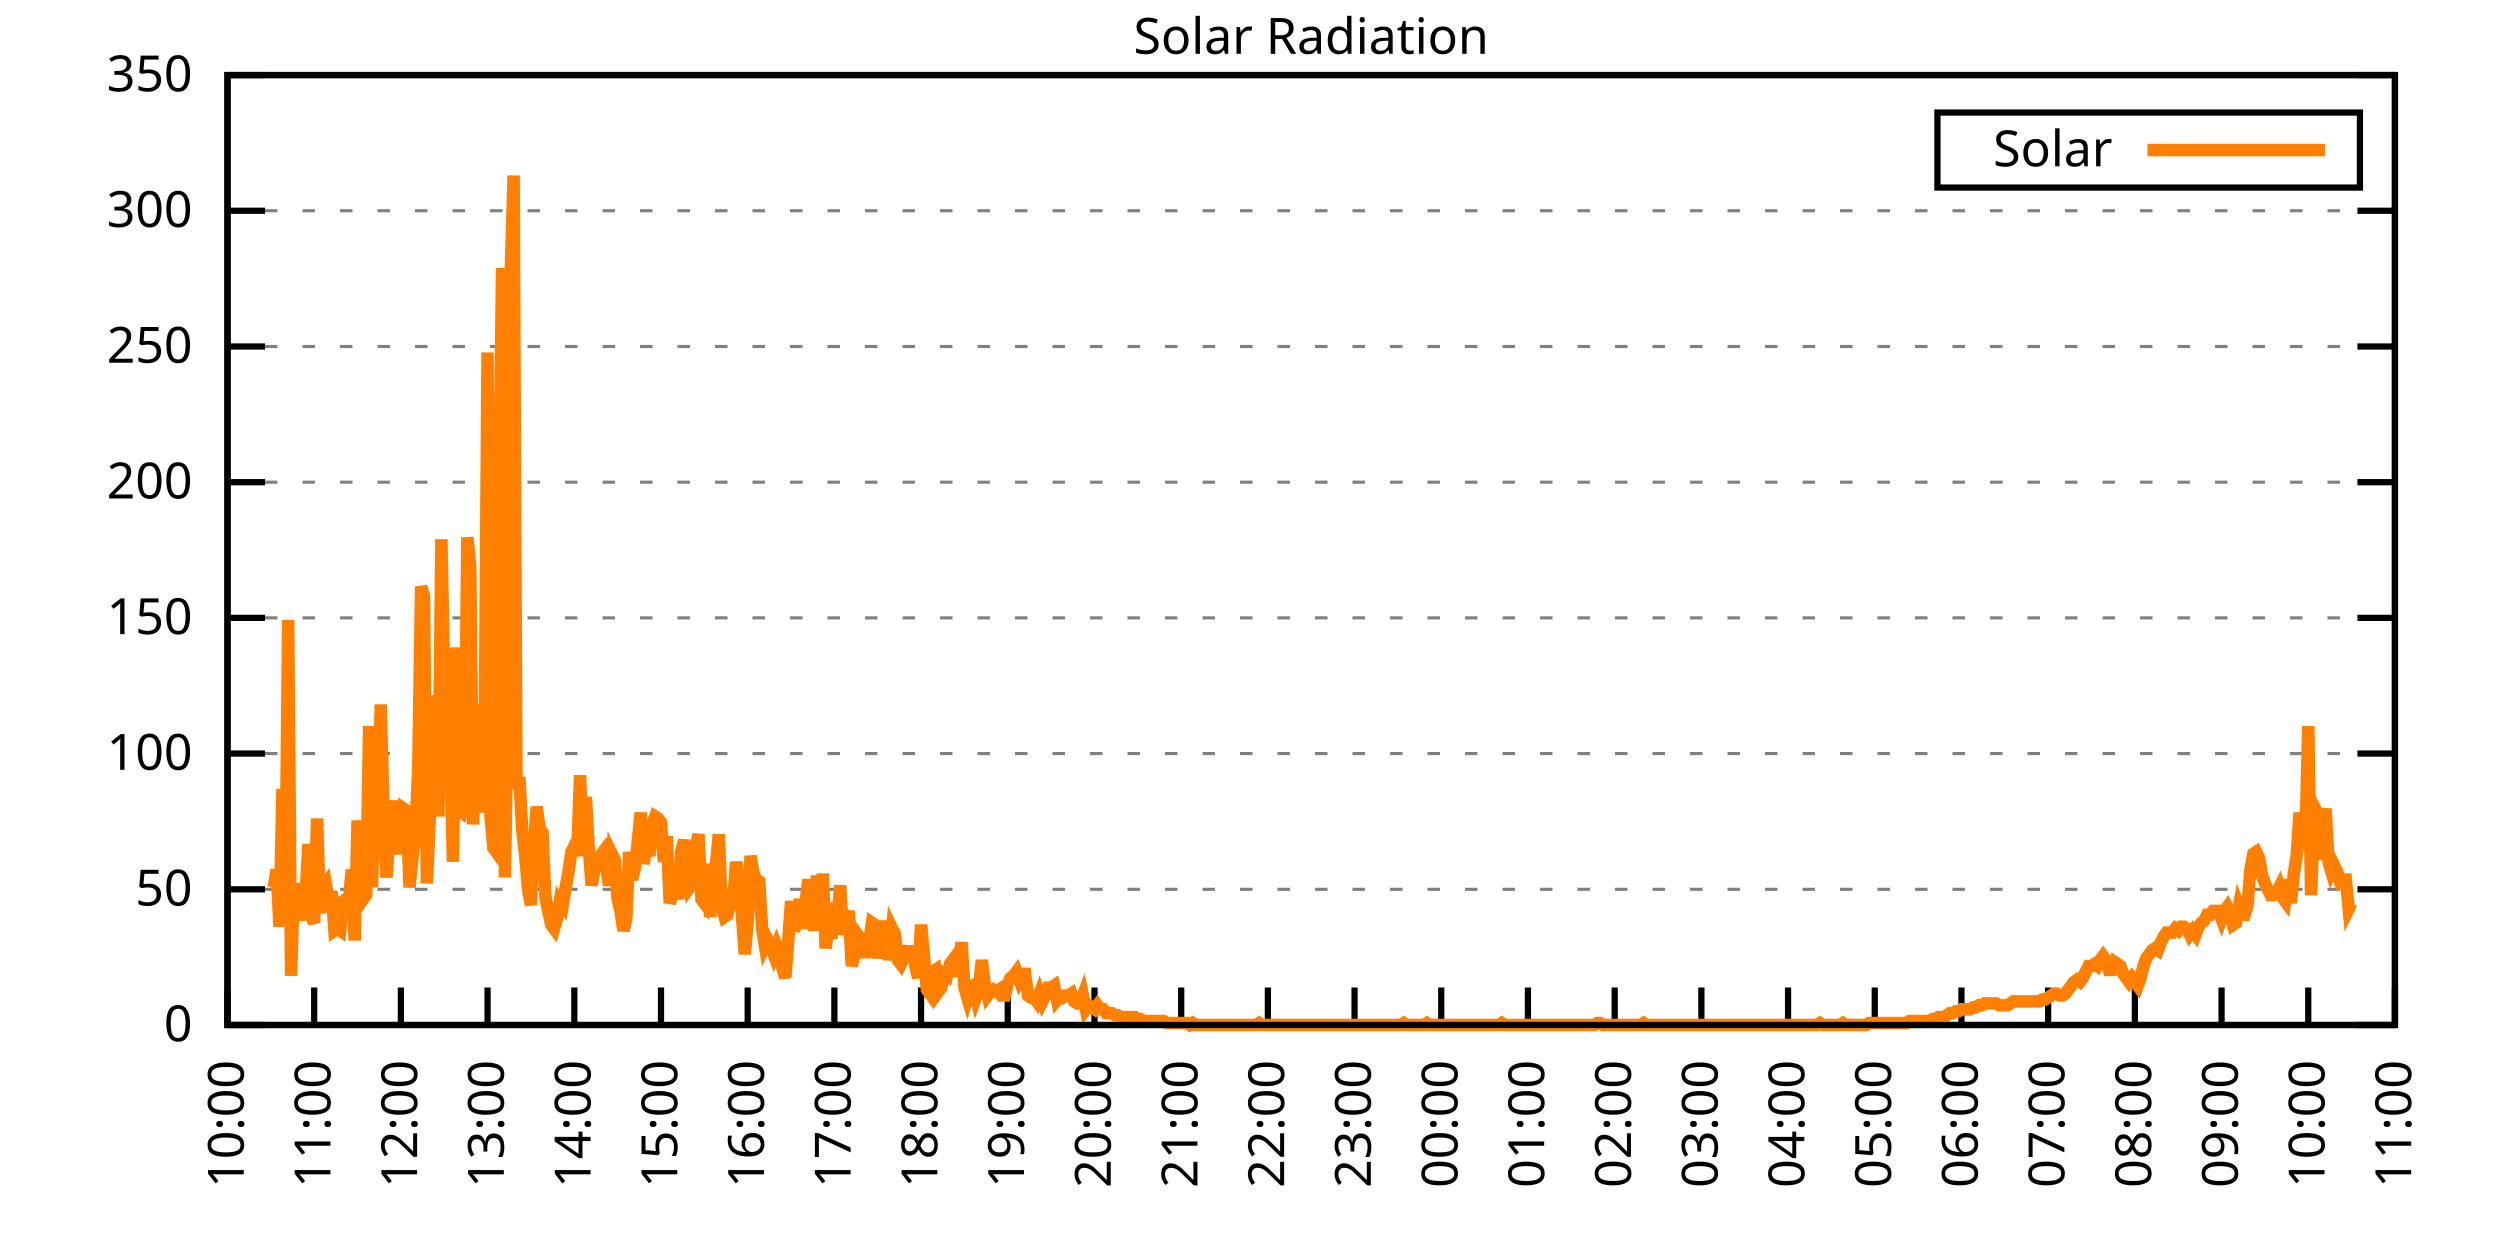
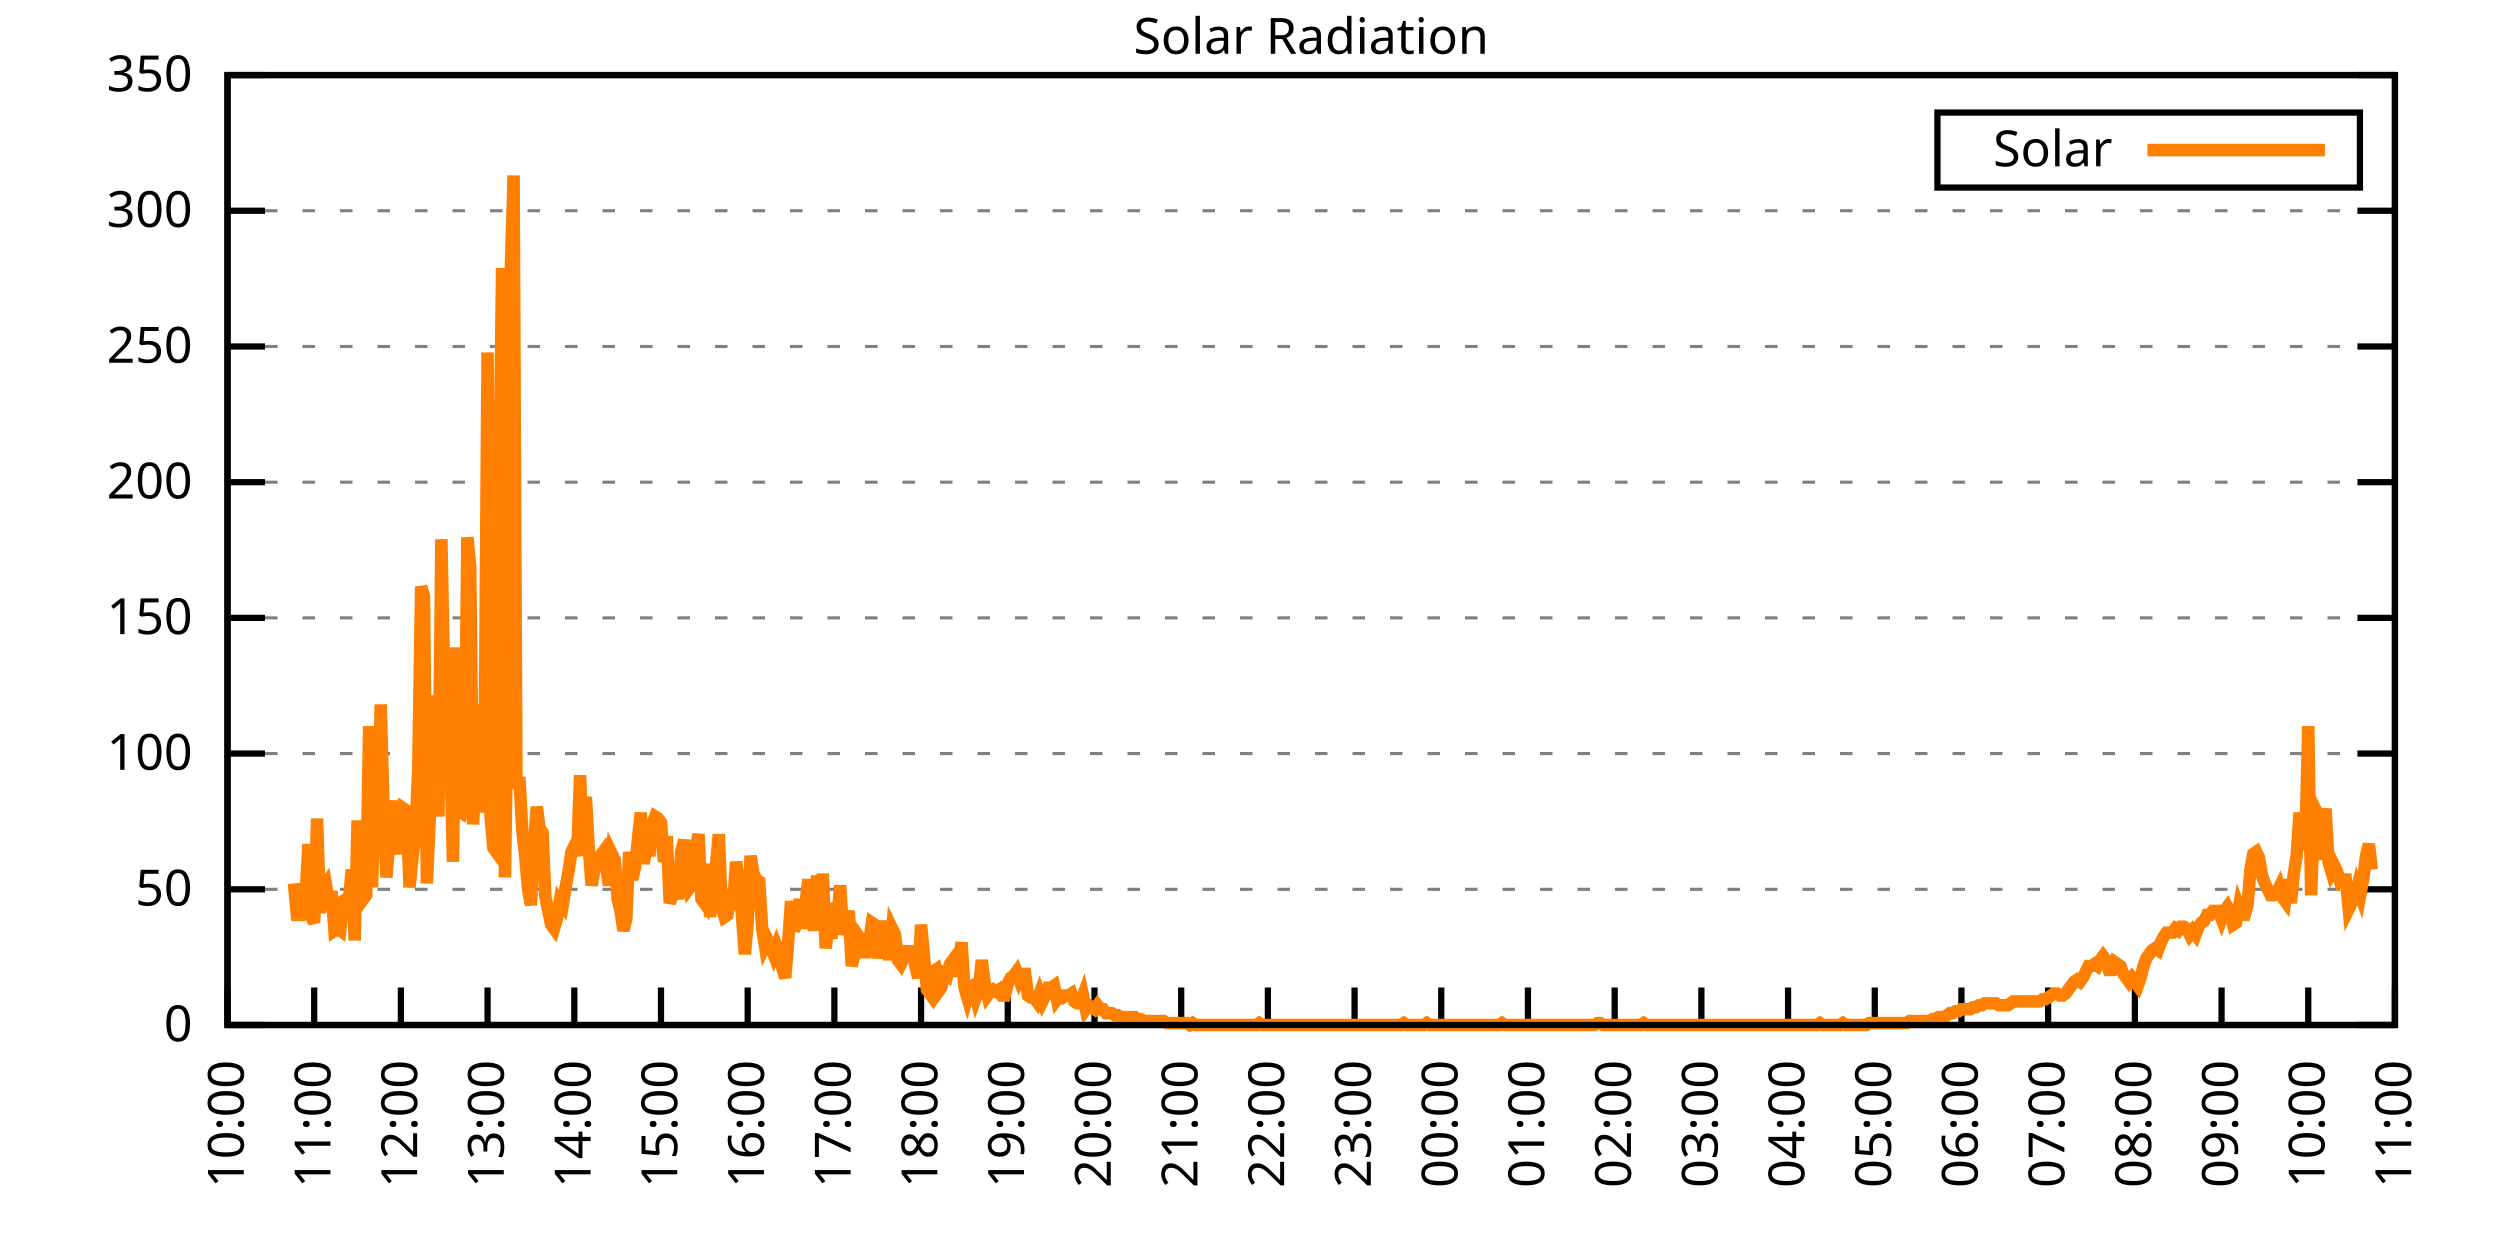
<svg xmlns="http://www.w3.org/2000/svg" xmlns:xlink="http://www.w3.org/1999/xlink" width="400" height="200" viewBox="0 0 400 200">
  <g id="gnuplot_canvas">
    <rect x="0" y="0" width="400" height="200" fill="none" />
    <defs>
      <circle id="gpDot" r="0.5" stroke-width="0.5" stroke="currentColor" />
      <path id="gpPt0" stroke-width="0.333" stroke="currentColor" d="M-1,0 h2 M0,-1 v2" />
      <path id="gpPt1" stroke-width="0.333" stroke="currentColor" d="M-1,-1 L1,1 M1,-1 L-1,1" />
      <path id="gpPt2" stroke-width="0.333" stroke="currentColor" d="M-1,0 L1,0 M0,-1 L0,1 M-1,-1 L1,1 M-1,1 L1,-1" />
      <rect id="gpPt3" stroke-width="0.333" stroke="currentColor" x="-1" y="-1" width="2" height="2" />
      <rect id="gpPt4" stroke-width="0.333" stroke="currentColor" fill="currentColor" x="-1" y="-1" width="2" height="2" />
      <circle id="gpPt5" stroke-width="0.333" stroke="currentColor" cx="0" cy="0" r="1" />
      <use xlink:href="#gpPt5" id="gpPt6" fill="currentColor" stroke="none" />
      <path id="gpPt7" stroke-width="0.333" stroke="currentColor" d="M0,-1.33 L-1.33,0.67 L1.33,0.67 z" />
      <use xlink:href="#gpPt7" id="gpPt8" fill="currentColor" stroke="none" />
      <use xlink:href="#gpPt7" id="gpPt9" stroke="currentColor" transform="rotate(180)" />
      <use xlink:href="#gpPt9" id="gpPt10" fill="currentColor" stroke="none" />
      <use xlink:href="#gpPt3" id="gpPt11" stroke="currentColor" transform="rotate(45)" />
      <use xlink:href="#gpPt11" id="gpPt12" fill="currentColor" stroke="none" />
      <path id="gpPt13" stroke-width="0.333" stroke="currentColor" d="M0,1.330 L1.265,0.411 L0.782,-1.067 L-0.782,-1.076 L-1.265,0.411 z" />
      <use xlink:href="#gpPt13" id="gpPt14" fill="currentColor" stroke="none" />
      <filter id="textbox" filterUnits="objectBoundingBox" x="0" y="0" height="1" width="1">
        <feFlood flood-color="white" flood-opacity="1" result="bgnd" />
        <feComposite in="SourceGraphic" in2="bgnd" operator="atop" />
      </filter>
      <filter id="greybox" filterUnits="objectBoundingBox" x="0" y="0" height="1" width="1">
        <feFlood flood-color="lightgrey" flood-opacity="1" result="grey" />
        <feComposite in="SourceGraphic" in2="grey" operator="atop" />
      </filter>
    </defs>
    <g fill="none" color="white" stroke="currentColor" stroke-width="1.00" stroke-linecap="butt" stroke-linejoin="miter">
</g>
    <g fill="none" color="black" stroke="currentColor" stroke-width="1.00" stroke-linecap="butt" stroke-linejoin="miter">
      <g stroke="none" shape-rendering="crispEdges">
        <polygon fill="rgb(255, 255, 255)" points="36.40,164.00 383.18,164.00 383.18,12.02 36.40,12.02 " />
      </g>
    </g>
    <g fill="none" color="black" stroke="currentColor" stroke-width="1.00" stroke-linecap="butt" stroke-linejoin="miter">
</g>
    <g fill="none" color="black" stroke="black" stroke-width="0.50" stroke-linecap="butt" stroke-linejoin="miter">
</g>
    <g fill="none" color="gray" stroke="currentColor" stroke-width="0.50" stroke-linecap="butt" stroke-linejoin="miter">
      <path stroke="gray" stroke-dasharray="2,4" class="gridline" d="M36.40,164.00 L383.19,164.00  " />
    </g>
    <g fill="none" color="gray" stroke="gray" stroke-width="1.00" stroke-linecap="butt" stroke-linejoin="miter">
</g>
    <g fill="none" color="black" stroke="currentColor" stroke-width="1.00" stroke-linecap="butt" stroke-linejoin="miter">
      <path stroke="black" d="M36.40,164.00 L42.40,164.00 M383.19,164.00 L377.19,164.00  " />
      <g transform="translate(30.80,166.60)" stroke="none" fill="black" font-family="Sans" font-size="8.00" text-anchor="end">
        <text>
          <tspan font-family="Sans"> 0</tspan>
        </text>
      </g>
    </g>
    <g fill="none" color="black" stroke="currentColor" stroke-width="1.00" stroke-linecap="butt" stroke-linejoin="miter">
</g>
    <g fill="none" color="black" stroke="black" stroke-width="0.50" stroke-linecap="butt" stroke-linejoin="miter">
</g>
    <g fill="none" color="gray" stroke="currentColor" stroke-width="0.50" stroke-linecap="butt" stroke-linejoin="miter">
      <path stroke="gray" stroke-dasharray="2,4" class="gridline" d="M36.40,142.29 L383.19,142.29  " />
    </g>
    <g fill="none" color="gray" stroke="gray" stroke-width="1.00" stroke-linecap="butt" stroke-linejoin="miter">
</g>
    <g fill="none" color="black" stroke="currentColor" stroke-width="1.00" stroke-linecap="butt" stroke-linejoin="miter">
      <path stroke="black" d="M36.40,142.29 L42.40,142.29 M383.19,142.29 L377.19,142.29  " />
      <g transform="translate(30.80,144.89)" stroke="none" fill="black" font-family="Sans" font-size="8.00" text-anchor="end">
        <text>
          <tspan font-family="Sans"> 50</tspan>
        </text>
      </g>
    </g>
    <g fill="none" color="black" stroke="currentColor" stroke-width="1.00" stroke-linecap="butt" stroke-linejoin="miter">
</g>
    <g fill="none" color="black" stroke="black" stroke-width="0.50" stroke-linecap="butt" stroke-linejoin="miter">
</g>
    <g fill="none" color="gray" stroke="currentColor" stroke-width="0.50" stroke-linecap="butt" stroke-linejoin="miter">
      <path stroke="gray" stroke-dasharray="2,4" class="gridline" d="M36.40,120.57 L383.19,120.57  " />
    </g>
    <g fill="none" color="gray" stroke="gray" stroke-width="1.00" stroke-linecap="butt" stroke-linejoin="miter">
</g>
    <g fill="none" color="black" stroke="currentColor" stroke-width="1.00" stroke-linecap="butt" stroke-linejoin="miter">
      <path stroke="black" d="M36.40,120.57 L42.40,120.57 M383.19,120.57 L377.19,120.57  " />
      <g transform="translate(30.80,123.17)" stroke="none" fill="black" font-family="Sans" font-size="8.00" text-anchor="end">
        <text>
          <tspan font-family="Sans"> 100</tspan>
        </text>
      </g>
    </g>
    <g fill="none" color="black" stroke="currentColor" stroke-width="1.00" stroke-linecap="butt" stroke-linejoin="miter">
</g>
    <g fill="none" color="black" stroke="black" stroke-width="0.50" stroke-linecap="butt" stroke-linejoin="miter">
</g>
    <g fill="none" color="gray" stroke="currentColor" stroke-width="0.50" stroke-linecap="butt" stroke-linejoin="miter">
      <path stroke="gray" stroke-dasharray="2,4" class="gridline" d="M36.40,98.86 L383.19,98.86  " />
    </g>
    <g fill="none" color="gray" stroke="gray" stroke-width="1.00" stroke-linecap="butt" stroke-linejoin="miter">
</g>
    <g fill="none" color="black" stroke="currentColor" stroke-width="1.00" stroke-linecap="butt" stroke-linejoin="miter">
      <path stroke="black" d="M36.40,98.86 L42.40,98.86 M383.19,98.86 L377.19,98.86  " />
      <g transform="translate(30.80,101.46)" stroke="none" fill="black" font-family="Sans" font-size="8.00" text-anchor="end">
        <text>
          <tspan font-family="Sans"> 150</tspan>
        </text>
      </g>
    </g>
    <g fill="none" color="black" stroke="currentColor" stroke-width="1.00" stroke-linecap="butt" stroke-linejoin="miter">
</g>
    <g fill="none" color="black" stroke="black" stroke-width="0.50" stroke-linecap="butt" stroke-linejoin="miter">
</g>
    <g fill="none" color="gray" stroke="currentColor" stroke-width="0.50" stroke-linecap="butt" stroke-linejoin="miter">
      <path stroke="gray" stroke-dasharray="2,4" class="gridline" d="M36.40,77.15 L383.19,77.15  " />
    </g>
    <g fill="none" color="gray" stroke="gray" stroke-width="1.00" stroke-linecap="butt" stroke-linejoin="miter">
</g>
    <g fill="none" color="black" stroke="currentColor" stroke-width="1.00" stroke-linecap="butt" stroke-linejoin="miter">
      <path stroke="black" d="M36.40,77.15 L42.40,77.15 M383.19,77.15 L377.19,77.15  " />
      <g transform="translate(30.80,79.75)" stroke="none" fill="black" font-family="Sans" font-size="8.00" text-anchor="end">
        <text>
          <tspan font-family="Sans"> 200</tspan>
        </text>
      </g>
    </g>
    <g fill="none" color="black" stroke="currentColor" stroke-width="1.00" stroke-linecap="butt" stroke-linejoin="miter">
</g>
    <g fill="none" color="black" stroke="black" stroke-width="0.50" stroke-linecap="butt" stroke-linejoin="miter">
</g>
    <g fill="none" color="gray" stroke="currentColor" stroke-width="0.50" stroke-linecap="butt" stroke-linejoin="miter">
      <path stroke="gray" stroke-dasharray="2,4" class="gridline" d="M36.40,55.44 L383.19,55.44  " />
    </g>
    <g fill="none" color="gray" stroke="gray" stroke-width="1.00" stroke-linecap="butt" stroke-linejoin="miter">
</g>
    <g fill="none" color="black" stroke="currentColor" stroke-width="1.00" stroke-linecap="butt" stroke-linejoin="miter">
      <path stroke="black" d="M36.40,55.44 L42.40,55.44 M383.19,55.44 L377.19,55.44  " />
      <g transform="translate(30.80,58.04)" stroke="none" fill="black" font-family="Sans" font-size="8.00" text-anchor="end">
        <text>
          <tspan font-family="Sans"> 250</tspan>
        </text>
      </g>
    </g>
    <g fill="none" color="black" stroke="currentColor" stroke-width="1.00" stroke-linecap="butt" stroke-linejoin="miter">
</g>
    <g fill="none" color="black" stroke="black" stroke-width="0.50" stroke-linecap="butt" stroke-linejoin="miter">
</g>
    <g fill="none" color="gray" stroke="currentColor" stroke-width="0.50" stroke-linecap="butt" stroke-linejoin="miter">
      <path stroke="gray" stroke-dasharray="2,4" class="gridline" d="M36.40,33.72 L383.19,33.72  " />
    </g>
    <g fill="none" color="gray" stroke="gray" stroke-width="1.00" stroke-linecap="butt" stroke-linejoin="miter">
</g>
    <g fill="none" color="black" stroke="currentColor" stroke-width="1.00" stroke-linecap="butt" stroke-linejoin="miter">
      <path stroke="black" d="M36.40,33.72 L42.40,33.72 M383.19,33.72 L377.19,33.72  " />
      <g transform="translate(30.80,36.32)" stroke="none" fill="black" font-family="Sans" font-size="8.00" text-anchor="end">
        <text>
          <tspan font-family="Sans"> 300</tspan>
        </text>
      </g>
    </g>
    <g fill="none" color="black" stroke="currentColor" stroke-width="1.00" stroke-linecap="butt" stroke-linejoin="miter">
</g>
    <g fill="none" color="black" stroke="black" stroke-width="0.50" stroke-linecap="butt" stroke-linejoin="miter">
</g>
    <g fill="none" color="gray" stroke="currentColor" stroke-width="0.50" stroke-linecap="butt" stroke-linejoin="miter">
      <path stroke="gray" stroke-dasharray="2,4" class="gridline" d="M36.40,12.01 L383.19,12.01  " />
    </g>
    <g fill="none" color="gray" stroke="gray" stroke-width="1.00" stroke-linecap="butt" stroke-linejoin="miter">
</g>
    <g fill="none" color="black" stroke="currentColor" stroke-width="1.00" stroke-linecap="butt" stroke-linejoin="miter">
      <path stroke="black" d="M36.40,12.01 L42.40,12.01 M383.19,12.01 L377.19,12.01  " />
      <g transform="translate(30.80,14.61)" stroke="none" fill="black" font-family="Sans" font-size="8.00" text-anchor="end">
        <text>
          <tspan font-family="Sans"> 350</tspan>
        </text>
      </g>
    </g>
    <g fill="none" color="black" stroke="currentColor" stroke-width="1.00" stroke-linecap="butt" stroke-linejoin="miter">
      <path stroke="black" d="M36.40,164.00 L36.40,158.00  " />
      <g transform="translate(39.00,169.60) rotate(270.00)" stroke="none" fill="black" font-family="Sans" font-size="8.00" text-anchor="end">
        <text>
          <tspan font-family="Sans">10:00</tspan>
        </text>
      </g>
    </g>
    <g fill="none" color="black" stroke="currentColor" stroke-width="1.00" stroke-linecap="butt" stroke-linejoin="miter">
      <path stroke="black" d="M50.27,164.00 L50.27,158.00  " />
      <g transform="translate(52.87,169.60) rotate(270.00)" stroke="none" fill="black" font-family="Sans" font-size="8.00" text-anchor="end">
        <text>
          <tspan font-family="Sans">11:00</tspan>
        </text>
      </g>
    </g>
    <g fill="none" color="black" stroke="currentColor" stroke-width="1.00" stroke-linecap="butt" stroke-linejoin="miter">
      <path stroke="black" d="M64.14,164.00 L64.14,158.00  " />
      <g transform="translate(66.74,169.60) rotate(270.00)" stroke="none" fill="black" font-family="Sans" font-size="8.00" text-anchor="end">
        <text>
          <tspan font-family="Sans">12:00</tspan>
        </text>
      </g>
    </g>
    <g fill="none" color="black" stroke="currentColor" stroke-width="1.00" stroke-linecap="butt" stroke-linejoin="miter">
      <path stroke="black" d="M78.01,164.00 L78.01,158.00  " />
      <g transform="translate(80.61,169.60) rotate(270.00)" stroke="none" fill="black" font-family="Sans" font-size="8.00" text-anchor="end">
        <text>
          <tspan font-family="Sans">13:00</tspan>
        </text>
      </g>
    </g>
    <g fill="none" color="black" stroke="currentColor" stroke-width="1.00" stroke-linecap="butt" stroke-linejoin="miter">
      <path stroke="black" d="M91.89,164.00 L91.89,158.00  " />
      <g transform="translate(94.49,169.60) rotate(270.00)" stroke="none" fill="black" font-family="Sans" font-size="8.00" text-anchor="end">
        <text>
          <tspan font-family="Sans">14:00</tspan>
        </text>
      </g>
    </g>
    <g fill="none" color="black" stroke="currentColor" stroke-width="1.00" stroke-linecap="butt" stroke-linejoin="miter">
      <path stroke="black" d="M105.76,164.00 L105.76,158.00  " />
      <g transform="translate(108.36,169.60) rotate(270.00)" stroke="none" fill="black" font-family="Sans" font-size="8.00" text-anchor="end">
        <text>
          <tspan font-family="Sans">15:00</tspan>
        </text>
      </g>
    </g>
    <g fill="none" color="black" stroke="currentColor" stroke-width="1.00" stroke-linecap="butt" stroke-linejoin="miter">
      <path stroke="black" d="M119.63,164.00 L119.63,158.00  " />
      <g transform="translate(122.23,169.60) rotate(270.00)" stroke="none" fill="black" font-family="Sans" font-size="8.00" text-anchor="end">
        <text>
          <tspan font-family="Sans">16:00</tspan>
        </text>
      </g>
    </g>
    <g fill="none" color="black" stroke="currentColor" stroke-width="1.00" stroke-linecap="butt" stroke-linejoin="miter">
      <path stroke="black" d="M133.50,164.00 L133.50,158.00  " />
      <g transform="translate(136.10,169.60) rotate(270.00)" stroke="none" fill="black" font-family="Sans" font-size="8.00" text-anchor="end">
        <text>
          <tspan font-family="Sans">17:00</tspan>
        </text>
      </g>
    </g>
    <g fill="none" color="black" stroke="currentColor" stroke-width="1.00" stroke-linecap="butt" stroke-linejoin="miter">
      <path stroke="black" d="M147.37,164.00 L147.37,158.00  " />
      <g transform="translate(149.97,169.60) rotate(270.00)" stroke="none" fill="black" font-family="Sans" font-size="8.00" text-anchor="end">
        <text>
          <tspan font-family="Sans">18:00</tspan>
        </text>
      </g>
    </g>
    <g fill="none" color="black" stroke="currentColor" stroke-width="1.00" stroke-linecap="butt" stroke-linejoin="miter">
      <path stroke="black" d="M161.24,164.00 L161.24,158.00  " />
      <g transform="translate(163.84,169.60) rotate(270.00)" stroke="none" fill="black" font-family="Sans" font-size="8.00" text-anchor="end">
        <text>
          <tspan font-family="Sans">19:00</tspan>
        </text>
      </g>
    </g>
    <g fill="none" color="black" stroke="currentColor" stroke-width="1.00" stroke-linecap="butt" stroke-linejoin="miter">
      <path stroke="black" d="M175.12,164.00 L175.12,158.00  " />
      <g transform="translate(177.72,169.60) rotate(270.00)" stroke="none" fill="black" font-family="Sans" font-size="8.00" text-anchor="end">
        <text>
          <tspan font-family="Sans">20:00</tspan>
        </text>
      </g>
    </g>
    <g fill="none" color="black" stroke="currentColor" stroke-width="1.00" stroke-linecap="butt" stroke-linejoin="miter">
      <path stroke="black" d="M188.99,164.00 L188.99,158.00  " />
      <g transform="translate(191.59,169.60) rotate(270.00)" stroke="none" fill="black" font-family="Sans" font-size="8.00" text-anchor="end">
        <text>
          <tspan font-family="Sans">21:00</tspan>
        </text>
      </g>
    </g>
    <g fill="none" color="black" stroke="currentColor" stroke-width="1.00" stroke-linecap="butt" stroke-linejoin="miter">
      <path stroke="black" d="M202.86,164.00 L202.86,158.00  " />
      <g transform="translate(205.46,169.60) rotate(270.00)" stroke="none" fill="black" font-family="Sans" font-size="8.00" text-anchor="end">
        <text>
          <tspan font-family="Sans">22:00</tspan>
        </text>
      </g>
    </g>
    <g fill="none" color="black" stroke="currentColor" stroke-width="1.00" stroke-linecap="butt" stroke-linejoin="miter">
      <path stroke="black" d="M216.73,164.00 L216.73,158.00  " />
      <g transform="translate(219.33,169.60) rotate(270.00)" stroke="none" fill="black" font-family="Sans" font-size="8.00" text-anchor="end">
        <text>
          <tspan font-family="Sans">23:00</tspan>
        </text>
      </g>
    </g>
    <g fill="none" color="black" stroke="currentColor" stroke-width="1.00" stroke-linecap="butt" stroke-linejoin="miter">
      <path stroke="black" d="M230.60,164.00 L230.60,158.00  " />
      <g transform="translate(233.20,169.60) rotate(270.00)" stroke="none" fill="black" font-family="Sans" font-size="8.00" text-anchor="end">
        <text>
          <tspan font-family="Sans">00:00</tspan>
        </text>
      </g>
    </g>
    <g fill="none" color="black" stroke="currentColor" stroke-width="1.00" stroke-linecap="butt" stroke-linejoin="miter">
      <path stroke="black" d="M244.47,164.00 L244.47,158.00  " />
      <g transform="translate(247.07,169.60) rotate(270.00)" stroke="none" fill="black" font-family="Sans" font-size="8.00" text-anchor="end">
        <text>
          <tspan font-family="Sans">01:00</tspan>
        </text>
      </g>
    </g>
    <g fill="none" color="black" stroke="currentColor" stroke-width="1.00" stroke-linecap="butt" stroke-linejoin="miter">
      <path stroke="black" d="M258.35,164.00 L258.35,158.00  " />
      <g transform="translate(260.95,169.60) rotate(270.00)" stroke="none" fill="black" font-family="Sans" font-size="8.00" text-anchor="end">
        <text>
          <tspan font-family="Sans">02:00</tspan>
        </text>
      </g>
    </g>
    <g fill="none" color="black" stroke="currentColor" stroke-width="1.00" stroke-linecap="butt" stroke-linejoin="miter">
      <path stroke="black" d="M272.22,164.00 L272.22,158.00  " />
      <g transform="translate(274.82,169.60) rotate(270.00)" stroke="none" fill="black" font-family="Sans" font-size="8.00" text-anchor="end">
        <text>
          <tspan font-family="Sans">03:00</tspan>
        </text>
      </g>
    </g>
    <g fill="none" color="black" stroke="currentColor" stroke-width="1.00" stroke-linecap="butt" stroke-linejoin="miter">
      <path stroke="black" d="M286.09,164.00 L286.09,158.00  " />
      <g transform="translate(288.69,169.60) rotate(270.00)" stroke="none" fill="black" font-family="Sans" font-size="8.00" text-anchor="end">
        <text>
          <tspan font-family="Sans">04:00</tspan>
        </text>
      </g>
    </g>
    <g fill="none" color="black" stroke="currentColor" stroke-width="1.00" stroke-linecap="butt" stroke-linejoin="miter">
      <path stroke="black" d="M299.96,164.00 L299.96,158.00  " />
      <g transform="translate(302.56,169.60) rotate(270.00)" stroke="none" fill="black" font-family="Sans" font-size="8.00" text-anchor="end">
        <text>
          <tspan font-family="Sans">05:00</tspan>
        </text>
      </g>
    </g>
    <g fill="none" color="black" stroke="currentColor" stroke-width="1.00" stroke-linecap="butt" stroke-linejoin="miter">
      <path stroke="black" d="M313.83,164.00 L313.83,158.00  " />
      <g transform="translate(316.43,169.60) rotate(270.00)" stroke="none" fill="black" font-family="Sans" font-size="8.00" text-anchor="end">
        <text>
          <tspan font-family="Sans">06:00</tspan>
        </text>
      </g>
    </g>
    <g fill="none" color="black" stroke="currentColor" stroke-width="1.00" stroke-linecap="butt" stroke-linejoin="miter">
      <path stroke="black" d="M327.70,164.00 L327.70,158.00  " />
      <g transform="translate(330.30,169.60) rotate(270.00)" stroke="none" fill="black" font-family="Sans" font-size="8.00" text-anchor="end">
        <text>
          <tspan font-family="Sans">07:00</tspan>
        </text>
      </g>
    </g>
    <g fill="none" color="black" stroke="currentColor" stroke-width="1.00" stroke-linecap="butt" stroke-linejoin="miter">
      <path stroke="black" d="M341.58,164.00 L341.58,158.00  " />
      <g transform="translate(344.18,169.60) rotate(270.00)" stroke="none" fill="black" font-family="Sans" font-size="8.00" text-anchor="end">
        <text>
          <tspan font-family="Sans">08:00</tspan>
        </text>
      </g>
    </g>
    <g fill="none" color="black" stroke="currentColor" stroke-width="1.00" stroke-linecap="butt" stroke-linejoin="miter">
      <path stroke="black" d="M355.45,164.00 L355.45,158.00  " />
      <g transform="translate(358.05,169.60) rotate(270.00)" stroke="none" fill="black" font-family="Sans" font-size="8.00" text-anchor="end">
        <text>
          <tspan font-family="Sans">09:00</tspan>
        </text>
      </g>
    </g>
    <g fill="none" color="black" stroke="currentColor" stroke-width="1.00" stroke-linecap="butt" stroke-linejoin="miter">
      <path stroke="black" d="M369.32,164.00 L369.32,158.00  " />
      <g transform="translate(371.92,169.60) rotate(270.00)" stroke="none" fill="black" font-family="Sans" font-size="8.00" text-anchor="end">
        <text>
          <tspan font-family="Sans">10:00</tspan>
        </text>
      </g>
    </g>
    <g fill="none" color="black" stroke="currentColor" stroke-width="1.00" stroke-linecap="butt" stroke-linejoin="miter">
      <path stroke="black" d="M383.19,164.00 L383.19,158.00  " />
      <g transform="translate(385.79,169.60) rotate(270.00)" stroke="none" fill="black" font-family="Sans" font-size="8.00" text-anchor="end">
        <text>
          <tspan font-family="Sans">11:00</tspan>
        </text>
      </g>
    </g>
    <g fill="none" color="black" stroke="currentColor" stroke-width="1.00" stroke-linecap="butt" stroke-linejoin="miter">
</g>
    <g fill="none" color="black" stroke="currentColor" stroke-width="1.00" stroke-linecap="butt" stroke-linejoin="miter">
      <path stroke="black" d="M36.40,12.01 L36.40,164.00 L383.19,164.00 L383.19,12.01 L36.40,12.01 Z  " />
    </g>
    <g fill="none" color="black" stroke="currentColor" stroke-width="1.00" stroke-linecap="butt" stroke-linejoin="miter">
</g>
    <g fill="none" color="black" stroke="currentColor" stroke-width="1.00" stroke-linecap="butt" stroke-linejoin="miter">
      <path stroke="black" d="M309.99,30.01 L309.99,18.01 L377.59,18.01 L377.59,30.01 L309.99,30.01 Z  " />
    </g>
    <g id="Solar_Radiation_plot_1">
      <g fill="none" color="white" stroke="black" stroke-width="2.00" stroke-linecap="butt" stroke-linejoin="miter">
</g>
      <g fill="none" color="black" stroke="currentColor" stroke-width="2.00" stroke-linecap="butt" stroke-linejoin="miter">
        <g transform="translate(337.99,26.61)" stroke="none" fill="black" font-family="Sans" font-size="8.00" text-anchor="end">
          <text>
            <tspan font-family="Sans">Solar</tspan>
          </text>
        </g>
      </g>
      <g fill="none" color="black" stroke="currentColor" stroke-width="2.00" stroke-linecap="butt" stroke-linejoin="miter">
-         <path stroke="rgb(255, 127,   0)" d="M343.59,24.01 L371.99,24.01 M43.80,141.98 L44.26,139.14 L44.72,148.27 L45.19,126.24 L45.65,145.12 L46.11,99.19   L46.57,156.13 L47.03,141.35 L47.50,146.38 L47.96,146.38 L48.42,141.98 L48.88,143.55 L49.35,135.05 L49.81,146.70   L50.27,147.64 L50.73,130.96 L51.20,146.07 L51.66,141.98 L52.12,141.35 L52.58,144.18 L53.05,142.60 L53.51,148.90   L53.97,148.58 L54.43,148.90 L54.90,144.18 L55.36,143.86 L55.82,144.18 L56.28,139.14 L56.75,150.47 L57.21,131.28   L57.67,138.83 L58.13,143.86 L58.59,143.23 L59.06,116.18 L59.52,141.98 L59.98,125.61 L60.44,136.94 L60.91,112.71   L61.37,129.70 L61.83,140.40 L62.29,134.42 L62.76,132.22 L63.22,128.13 L63.68,133.79 L64.14,136.63 L64.61,129.39   L65.07,129.70 L65.53,141.98 L65.99,137.26 L66.46,133.48 L66.92,122.78 L67.38,93.84 L67.84,95.41 L68.30,141.35   L68.77,130.96 L69.23,111.46 L69.69,112.40 L70.15,130.65 L70.62,86.28 L71.08,109.25 L71.54,124.36 L72.00,117.43   L72.47,137.89 L72.93,103.59 L73.39,129.70 L73.85,130.02 L74.32,128.13 L74.78,85.97 L75.24,90.69 L75.70,131.91   L76.17,117.75 L76.63,112.71 L77.09,130.02 L77.55,118.38 L78.01,56.39 L78.48,130.65 L78.94,135.68 L79.40,136.31   L79.86,81.88 L80.33,42.87 L80.79,140.40 L81.25,110.51 L81.71,43.81 L82.18,28.08 L82.64,126.24 L83.10,124.36   L83.56,132.85 L84.03,136.94 L84.49,142.29 L84.95,144.81 L85.41,135.68 L85.88,129.08 L86.34,132.54 L86.80,133.17   L87.26,143.55 L87.72,145.75 L88.19,147.95 L88.65,148.58 L89.11,147.01 L89.57,144.18 L90.04,144.81 L90.50,141.98   L90.96,139.46 L91.42,136.31 L91.89,135.37 L92.35,136.94 L92.81,124.04 L93.27,136.94 L93.74,127.50 L94.20,135.68   L94.66,141.66 L95.12,139.14 L95.59,137.57 L96.05,136.94 L96.51,136.31 L96.97,138.51 L97.44,141.66 L97.90,136.63   L98.36,137.57 L98.82,143.86 L99.28,145.75 L99.75,148.90 L100.21,147.01 L100.67,136.31 L101.13,140.72 L101.60,138.83   L102.06,134.42 L102.52,130.02 L102.98,138.20 L103.45,135.37 L103.91,136.94 L104.37,131.91 L104.83,130.65 L105.30,130.96   L105.76,131.59 L106.22,137.89 L106.68,133.79 L107.15,144.49 L107.61,143.23 L108.07,141.35 L108.53,143.86 L108.99,136.31   L109.46,134.42 L109.92,138.20 L110.38,141.98 L110.84,141.35 L111.31,135.68 L111.77,133.48 L112.23,143.86 L112.69,144.49   L113.16,138.20 L113.62,146.70 L114.08,141.03 L114.54,138.51 L115.01,133.48 L115.47,145.12 L115.93,146.70 L116.39,146.38   L116.86,143.86 L117.32,144.18 L117.78,137.89 L118.24,141.35 L118.70,146.38 L119.17,152.67 L119.63,147.64 L120.09,136.94   L120.55,139.77 L121.02,140.72 L121.48,141.03 L121.94,148.58 L122.40,151.41 L122.87,150.47 L123.33,151.41 L123.79,152.67   L124.25,151.41 L124.72,152.67 L125.18,154.88 L125.64,156.45 L126.10,150.79 L126.57,144.18 L127.03,148.90 L127.49,147.64   L127.95,143.86 L128.41,148.58 L128.88,144.49 L129.34,140.72 L129.80,145.12 L130.26,148.90 L130.73,140.09 L131.19,148.58   L131.65,139.77 L132.11,151.73 L132.58,147.64 L133.04,150.16 L133.50,144.49 L133.96,147.32 L134.43,141.66 L134.89,149.53   L135.35,147.64 L135.81,145.75 L136.28,154.56 L136.74,152.67 L137.20,149.53 L137.66,150.16 L138.13,152.36 L138.59,152.36   L139.05,150.79 L139.51,147.64 L139.97,147.95 L140.44,153.30 L140.90,150.47 L141.36,152.04 L141.82,147.32 L142.29,153.62   L142.75,148.58 L143.21,149.53 L143.67,153.62 L144.14,154.25 L144.60,153.30 L145.06,151.41 L145.52,153.62 L145.99,151.41   L146.45,154.56 L146.91,156.45 L147.37,147.95 L147.84,152.99 L148.30,158.34 L148.76,158.97 L149.22,155.50 L149.68,155.19   L150.15,158.65 L150.61,158.02 L151.07,155.82 L151.53,156.13 L152.00,154.25 L152.46,153.62 L152.92,156.13 L153.38,154.56   L153.85,150.79 L154.31,158.02 L154.77,159.60 L155.23,158.02 L155.70,157.71 L156.16,159.60 L156.62,158.34 L157.08,153.62   L157.55,157.39 L158.01,159.28 L158.47,158.65 L158.93,158.34 L159.39,158.65 L159.86,158.34 L160.32,159.28 L160.78,159.28   L161.24,157.39 L161.71,156.45 L162.17,156.13 L162.63,155.50 L163.09,156.76 L163.56,155.82 L164.02,155.82 L164.48,159.28   L164.94,159.60 L165.41,159.60 L165.87,160.22 L166.33,158.97 L166.79,160.22 L167.26,159.28 L167.72,158.02 L168.18,158.02   L168.64,157.71 L169.10,159.91 L169.57,159.28 L170.03,159.60 L170.49,159.28 L170.95,159.28 L171.42,158.97 L171.88,160.22   L172.34,160.54 L172.80,160.54 L173.27,159.28 L173.73,161.48 L174.19,160.85 L174.65,161.17 L175.12,161.48 L175.58,160.85   L176.04,161.48 L176.50,161.48 L176.97,162.11 L177.43,162.11 L177.89,162.11 L178.35,162.43 L178.82,162.43 L179.28,162.74   L179.74,162.74 L180.20,162.74 L180.66,162.74 L181.13,162.74 L181.59,162.74 L182.05,163.06 L182.51,163.06 L182.98,163.37   L183.44,163.37 L183.90,163.37 L184.36,163.37 L184.83,163.37 L185.29,163.37 L185.75,163.37 L186.21,163.37 L186.68,163.69   L187.14,163.69 L187.60,163.69 L188.06,163.69 L188.53,163.69 L188.99,163.69 L189.45,163.69 L189.91,163.69 L190.37,164.00   L190.84,163.69 L191.30,164.00 L191.76,164.00 L192.22,164.00 L192.69,164.00 L193.15,164.00 L193.61,164.00 L194.07,164.00   L194.54,164.00 L195.00,164.00 L195.46,164.00 L195.92,164.00 L196.39,164.00 L196.85,164.00 L197.31,164.00 L197.77,164.00   L198.24,164.00 L198.70,164.00 L199.16,164.00 L199.62,164.00 L200.08,164.00 L200.55,164.00 L201.01,164.00 L201.47,163.69   L201.93,164.00 L202.40,164.00 L202.86,164.00 L203.32,164.00 L203.78,164.00 L204.25,164.00 L204.71,164.00 L205.17,164.00   L205.63,164.00 L206.10,164.00 L206.56,164.00 L207.02,164.00 L207.48,164.00 L207.95,164.00 L208.41,164.00 L208.87,164.00   L209.33,164.00 L209.80,164.00 L210.26,164.00 L210.72,164.00 L211.18,164.00 L211.64,164.00 L212.11,164.00 L212.57,164.00   L213.03,164.00 L213.49,164.00 L213.96,164.00 L214.42,164.00 L214.88,164.00 L215.34,164.00 L215.81,164.00 L216.27,164.00   L216.73,164.00 L217.19,164.00 L217.66,164.00 L218.12,164.00 L218.58,164.00 L219.04,164.00 L219.51,164.00 L219.97,164.00   L220.43,164.00 L220.89,164.00 L221.35,164.00 L221.82,164.00 L222.28,164.00 L222.74,164.00 L223.20,164.00 L223.67,164.00   L224.13,164.00 L224.59,163.69 L225.05,164.00 L225.52,164.00 L225.98,164.00 L226.44,164.00 L226.90,164.00 L227.37,164.00   L227.83,164.00 L228.29,163.69 L228.75,164.00 L229.22,164.00 L229.68,164.00 L230.14,164.00 L230.60,164.00 L231.06,164.00   L231.53,164.00 L231.99,164.00 L232.45,164.00 L232.91,164.00 L233.38,164.00 L233.84,164.00 L234.30,164.00 L234.76,164.00   L235.23,164.00 L235.69,164.00 L236.15,164.00 L236.61,164.00 L237.08,164.00 L237.54,164.00 L238.00,164.00 L238.46,164.00   L238.93,164.00 L239.39,164.00 L239.85,164.00 L240.31,163.69 L240.77,164.00 L241.24,164.00 L241.70,164.00 L242.16,164.00   L242.62,164.00 L243.09,164.00 L243.55,164.00 L244.01,164.00 L244.47,164.00 L244.94,164.00 L245.40,164.00 L245.86,164.00   L246.32,164.00 L246.79,164.00 L247.25,164.00 L247.71,164.00 L248.17,164.00 L248.64,164.00 L249.10,164.00 L249.56,164.00   L250.02,164.00 L250.49,164.00 L250.95,164.00 L251.41,164.00 L251.87,164.00 L252.33,164.00 L252.80,164.00 L253.26,164.00   L253.72,164.00 L254.18,164.00 L254.65,164.00 L255.11,164.00 L255.57,163.69 L256.03,163.69 L256.50,164.00 L256.96,164.00   L257.42,164.00 L257.88,164.00 L258.35,164.00 L258.81,164.00 L259.27,164.00 L259.73,164.00 L260.20,164.00 L260.66,164.00   L261.12,164.00 L261.58,164.00 L262.04,164.00 L262.51,164.00 L262.97,163.69 L263.43,164.00 L263.89,164.00 L264.36,164.00   L264.82,164.00 L265.28,164.00 L265.74,164.00 L266.21,164.00 L266.67,164.00 L267.13,164.00 L267.59,164.00 L268.06,164.00   L268.52,164.00 L268.98,164.00 L269.44,164.00 L269.91,164.00 L270.37,164.00 L270.83,164.00 L271.29,164.00 L271.75,164.00   L272.22,164.00 L272.68,164.00 L273.14,164.00 L273.60,164.00 L274.07,164.00 L274.53,164.00 L274.99,164.00 L275.45,164.00   L275.92,164.00 L276.38,164.00 L276.84,164.00 L277.30,164.00 L277.77,164.00 L278.23,164.00 L278.69,164.00 L279.15,164.00   L279.62,164.00 L280.08,164.00 L280.54,164.00 L281.00,164.00 L281.46,164.00 L281.93,164.00 L282.39,164.00 L282.85,164.00   L283.31,164.00 L283.78,164.00 L284.24,164.00 L284.70,164.00 L285.16,164.00 L285.63,164.00 L286.09,164.00 L286.55,164.00   L287.01,164.00 L287.48,164.00 L287.94,164.00 L288.40,164.00 L288.86,164.00 L289.33,164.00 L289.79,164.00 L290.25,164.00   L290.71,164.00 L291.18,163.69 L291.64,164.00 L292.10,164.00 L292.56,164.00 L293.02,164.00 L293.49,164.00 L293.95,164.00   L294.41,164.00 L294.87,163.69 L295.34,164.00 L295.80,164.00 L296.26,164.00 L296.72,164.00 L297.19,164.00 L297.65,164.00   L298.11,164.00 L298.57,164.00 L299.04,163.69 L299.50,163.69 L299.96,163.69 L300.42,163.69 L300.89,163.69 L301.35,163.69   L301.81,163.69 L302.27,163.69 L302.73,163.69 L303.20,163.69 L303.66,163.69 L304.12,163.69 L304.58,163.69 L305.05,163.69   L305.51,163.37 L305.97,163.37 L306.43,163.37 L306.90,163.37 L307.36,163.37 L307.82,163.37 L308.28,163.37 L308.75,163.37   L309.21,163.06 L309.67,163.06 L310.13,162.74 L310.60,162.74 L311.06,162.74 L311.52,162.43 L311.98,162.11 L312.44,162.11   L312.91,161.80 L313.37,161.80 L313.83,161.48 L314.29,161.48 L314.76,161.48 L315.22,161.48 L315.68,161.17 L316.14,161.17   L316.61,160.85 L317.07,160.85 L317.53,160.54 L317.99,160.54 L318.46,160.54 L318.92,160.54 L319.38,160.54 L319.84,160.85   L320.31,160.85 L320.77,160.85 L321.23,160.85 L321.69,160.54 L322.15,160.22 L322.62,160.22 L323.08,160.22 L323.54,160.22   L324.00,160.22 L324.47,160.22 L324.93,160.22 L325.39,160.22 L325.85,160.22 L326.32,160.22 L326.78,159.91 L327.24,159.91   L327.70,159.60 L328.17,159.28 L328.63,158.97 L329.09,158.97 L329.55,159.28 L330.02,159.28 L330.48,158.97 L330.94,158.34   L331.40,157.71 L331.87,157.08 L332.33,156.76 L332.79,157.08 L333.25,156.45 L333.71,155.50 L334.18,154.56 L334.64,154.56   L335.10,154.25 L335.56,154.56 L336.03,153.62 L336.49,152.99 L336.95,153.62 L337.41,155.19 L337.88,155.19 L338.34,153.93   L338.80,154.25 L339.26,154.56 L339.73,155.82 L340.19,156.45 L340.65,157.08 L341.11,156.45 L341.58,157.08 L342.04,157.71   L342.50,156.45 L342.96,154.56 L343.42,153.30 L343.89,152.67 L344.35,152.04 L344.81,151.73 L345.27,152.04 L345.74,150.79   L346.20,149.84 L346.66,149.21 L347.12,149.21 L347.59,149.21 L348.05,148.58 L348.51,148.90 L348.97,148.27 L349.44,148.27   L349.90,148.58 L350.36,149.53 L350.82,148.90 L351.29,149.53 L351.75,148.27 L352.21,147.64 L352.67,147.32 L353.13,146.38   L353.60,146.38 L354.06,145.75 L354.52,145.75 L354.98,145.75 L355.45,147.01 L355.91,145.75 L356.37,145.12 L356.83,146.07   L357.30,147.95 L357.76,147.64 L358.22,145.12 L358.68,146.38 L359.15,146.38 L359.61,144.81 L360.07,139.14 L360.53,136.63   L361.00,136.31 L361.46,137.26 L361.92,140.09 L362.38,141.35 L362.84,142.29 L363.31,143.23 L363.77,143.23 L364.23,142.92   L364.69,141.98 L365.16,143.55 L365.62,144.18 L366.08,140.72 L366.54,144.49 L367.01,139.77 L367.47,136.94 L367.93,130.02   L368.39,135.05 L368.86,135.05 L369.32,116.18 L369.78,143.23 L370.24,130.33 L370.71,137.57 L371.17,130.96 L371.63,131.91   L372.09,129.39 L372.56,137.89 L373.02,139.46 L373.48,138.51 L373.94,139.46 L374.40,141.03 L374.87,140.72 L375.33,140.72   L375.79,145.44 L376.25,144.49  " />
+         <path stroke="rgb(255, 127,   0)" d="M343.59,24.01 L371.99,24.01 M47.03,141.35 L47.50,146.38 L47.96,146.38 L48.42,141.98 L48.88,143.55 L49.35,135.05   L49.81,146.70 L50.27,147.64 L50.73,130.96 L51.20,146.07 L51.66,141.98 L52.12,141.35 L52.58,144.18 L53.05,142.60   L53.51,148.90 L53.97,148.58 L54.43,148.90 L54.90,144.18 L55.36,143.86 L55.82,144.18 L56.28,139.14 L56.75,150.47   L57.21,131.28 L57.67,138.83 L58.13,143.86 L58.59,143.23 L59.06,116.18 L59.52,141.98 L59.98,125.61 L60.44,136.94   L60.91,112.71 L61.37,129.70 L61.83,140.40 L62.29,134.42 L62.76,132.22 L63.22,128.13 L63.68,133.79 L64.14,136.63   L64.61,129.39 L65.07,129.70 L65.53,141.98 L65.99,137.26 L66.46,133.48 L66.92,122.78 L67.38,93.84 L67.84,95.41   L68.30,141.35 L68.77,130.96 L69.23,111.46 L69.69,112.40 L70.15,130.65 L70.62,86.28 L71.08,109.25 L71.54,124.36   L72.00,117.43 L72.47,137.89 L72.93,103.59 L73.39,129.70 L73.85,130.02 L74.32,128.13 L74.78,85.97 L75.24,90.69   L75.70,131.91 L76.17,117.75 L76.63,112.71 L77.09,130.02 L77.55,118.38 L78.01,56.39 L78.48,130.65 L78.94,135.68   L79.40,136.31 L79.86,81.88 L80.33,42.87 L80.79,140.40 L81.25,110.51 L81.71,43.81 L82.18,28.08 L82.64,126.24   L83.10,124.36 L83.56,132.85 L84.03,136.94 L84.49,142.29 L84.95,144.81 L85.41,135.68 L85.88,129.08 L86.34,132.54   L86.80,133.17 L87.26,143.55 L87.72,145.75 L88.19,147.95 L88.65,148.58 L89.11,147.01 L89.57,144.18 L90.04,144.81   L90.50,141.98 L90.96,139.46 L91.42,136.31 L91.89,135.37 L92.35,136.94 L92.81,124.04 L93.27,136.94 L93.74,127.50   L94.20,135.68 L94.66,141.66 L95.12,139.14 L95.59,137.57 L96.05,136.94 L96.51,136.31 L96.97,138.51 L97.44,141.66   L97.90,136.63 L98.36,137.57 L98.82,143.86 L99.28,145.75 L99.75,148.90 L100.21,147.01 L100.67,136.31 L101.13,140.72   L101.60,138.83 L102.06,134.42 L102.52,130.02 L102.98,138.20 L103.45,135.37 L103.91,136.94 L104.37,131.91 L104.83,130.65   L105.30,130.96 L105.76,131.59 L106.22,137.89 L106.68,133.79 L107.15,144.49 L107.61,143.23 L108.07,141.35 L108.53,143.86   L108.99,136.31 L109.46,134.42 L109.92,138.20 L110.38,141.98 L110.84,141.35 L111.31,135.68 L111.77,133.48 L112.23,143.86   L112.69,144.49 L113.16,138.20 L113.62,146.70 L114.08,141.03 L114.54,138.51 L115.01,133.48 L115.47,145.12 L115.93,146.70   L116.39,146.38 L116.86,143.86 L117.32,144.18 L117.78,137.89 L118.24,141.35 L118.70,146.38 L119.17,152.67 L119.63,147.64   L120.09,136.94 L120.55,139.77 L121.02,140.72 L121.48,141.03 L121.94,148.58 L122.40,151.41 L122.87,150.47 L123.33,151.41   L123.79,152.67 L124.25,151.41 L124.72,152.67 L125.18,154.88 L125.64,156.45 L126.10,150.79 L126.57,144.18 L127.03,148.90   L127.49,147.64 L127.95,143.86 L128.41,148.58 L128.88,144.49 L129.34,140.72 L129.80,145.12 L130.26,148.90 L130.73,140.09   L131.19,148.58 L131.65,139.77 L132.11,151.73 L132.58,147.64 L133.04,150.16 L133.50,144.49 L133.96,147.32 L134.43,141.66   L134.89,149.53 L135.35,147.64 L135.81,145.75 L136.28,154.56 L136.74,152.67 L137.20,149.53 L137.66,150.16 L138.13,152.36   L138.59,152.36 L139.05,150.79 L139.51,147.64 L139.97,147.95 L140.44,153.30 L140.90,150.47 L141.36,152.04 L141.82,147.32   L142.29,153.62 L142.75,148.58 L143.21,149.53 L143.67,153.62 L144.14,154.25 L144.60,153.30 L145.06,151.41 L145.52,153.62   L145.99,151.41 L146.45,154.56 L146.91,156.45 L147.37,147.95 L147.84,152.99 L148.30,158.34 L148.76,158.97 L149.22,155.50   L149.68,155.19 L150.15,158.65 L150.61,158.02 L151.07,155.82 L151.53,156.13 L152.00,154.25 L152.46,153.62 L152.92,156.13   L153.38,154.56 L153.85,150.79 L154.31,158.02 L154.77,159.60 L155.23,158.02 L155.70,157.71 L156.16,159.60 L156.62,158.34   L157.08,153.62 L157.55,157.39 L158.01,159.28 L158.47,158.65 L158.93,158.34 L159.39,158.65 L159.86,158.34 L160.32,159.28   L160.78,159.28 L161.24,157.39 L161.71,156.45 L162.17,156.13 L162.63,155.50 L163.09,156.76 L163.56,155.82 L164.02,155.82   L164.48,159.28 L164.94,159.60 L165.41,159.60 L165.87,160.22 L166.33,158.97 L166.79,160.22 L167.26,159.28 L167.72,158.02   L168.18,158.02 L168.64,157.71 L169.10,159.91 L169.57,159.28 L170.03,159.60 L170.49,159.28 L170.95,159.28 L171.42,158.97   L171.88,160.22 L172.34,160.54 L172.80,160.54 L173.27,159.28 L173.73,161.48 L174.19,160.85 L174.65,161.17 L175.12,161.48   L175.58,160.85 L176.04,161.48 L176.50,161.48 L176.97,162.11 L177.43,162.11 L177.89,162.11 L178.35,162.43 L178.82,162.43   L179.28,162.74 L179.74,162.74 L180.20,162.74 L180.66,162.74 L181.13,162.74 L181.59,162.74 L182.05,163.06 L182.51,163.06   L182.98,163.37 L183.44,163.37 L183.90,163.37 L184.36,163.37 L184.83,163.37 L185.29,163.37 L185.75,163.37 L186.21,163.37   L186.68,163.69 L187.14,163.69 L187.60,163.69 L188.06,163.69 L188.53,163.69 L188.99,163.69 L189.45,163.69 L189.91,163.69   L190.37,164.00 L190.84,163.69 L191.30,164.00 L191.76,164.00 L192.22,164.00 L192.69,164.00 L193.15,164.00 L193.61,164.00   L194.07,164.00 L194.54,164.00 L195.00,164.00 L195.46,164.00 L195.92,164.00 L196.39,164.00 L196.85,164.00 L197.31,164.00   L197.77,164.00 L198.24,164.00 L198.70,164.00 L199.16,164.00 L199.62,164.00 L200.08,164.00 L200.55,164.00 L201.01,164.00   L201.47,163.69 L201.93,164.00 L202.40,164.00 L202.86,164.00 L203.32,164.00 L203.78,164.00 L204.25,164.00 L204.71,164.00   L205.17,164.00 L205.63,164.00 L206.10,164.00 L206.56,164.00 L207.02,164.00 L207.48,164.00 L207.95,164.00 L208.41,164.00   L208.87,164.00 L209.33,164.00 L209.80,164.00 L210.26,164.00 L210.72,164.00 L211.18,164.00 L211.64,164.00 L212.11,164.00   L212.57,164.00 L213.03,164.00 L213.49,164.00 L213.96,164.00 L214.42,164.00 L214.88,164.00 L215.34,164.00 L215.81,164.00   L216.27,164.00 L216.73,164.00 L217.19,164.00 L217.66,164.00 L218.12,164.00 L218.58,164.00 L219.04,164.00 L219.51,164.00   L219.97,164.00 L220.43,164.00 L220.89,164.00 L221.35,164.00 L221.82,164.00 L222.28,164.00 L222.74,164.00 L223.20,164.00   L223.67,164.00 L224.13,164.00 L224.59,163.69 L225.05,164.00 L225.52,164.00 L225.98,164.00 L226.44,164.00 L226.90,164.00   L227.37,164.00 L227.83,164.00 L228.29,163.69 L228.75,164.00 L229.22,164.00 L229.68,164.00 L230.14,164.00 L230.60,164.00   L231.06,164.00 L231.53,164.00 L231.99,164.00 L232.45,164.00 L232.91,164.00 L233.38,164.00 L233.84,164.00 L234.30,164.00   L234.76,164.00 L235.23,164.00 L235.69,164.00 L236.15,164.00 L236.61,164.00 L237.08,164.00 L237.54,164.00 L238.00,164.00   L238.46,164.00 L238.93,164.00 L239.39,164.00 L239.85,164.00 L240.31,163.69 L240.77,164.00 L241.24,164.00 L241.70,164.00   L242.16,164.00 L242.62,164.00 L243.09,164.00 L243.55,164.00 L244.01,164.00 L244.47,164.00 L244.94,164.00 L245.40,164.00   L245.86,164.00 L246.32,164.00 L246.79,164.00 L247.25,164.00 L247.71,164.00 L248.17,164.00 L248.64,164.00 L249.10,164.00   L249.56,164.00 L250.02,164.00 L250.49,164.00 L250.95,164.00 L251.41,164.00 L251.87,164.00 L252.33,164.00 L252.80,164.00   L253.26,164.00 L253.72,164.00 L254.18,164.00 L254.65,164.00 L255.11,164.00 L255.57,163.69 L256.03,163.69 L256.50,164.00   L256.96,164.00 L257.42,164.00 L257.88,164.00 L258.35,164.00 L258.81,164.00 L259.27,164.00 L259.73,164.00 L260.20,164.00   L260.66,164.00 L261.12,164.00 L261.58,164.00 L262.04,164.00 L262.51,164.00 L262.97,163.69 L263.43,164.00 L263.89,164.00   L264.36,164.00 L264.82,164.00 L265.28,164.00 L265.74,164.00 L266.21,164.00 L266.67,164.00 L267.13,164.00 L267.59,164.00   L268.06,164.00 L268.52,164.00 L268.98,164.00 L269.44,164.00 L269.91,164.00 L270.37,164.00 L270.83,164.00 L271.29,164.00   L271.75,164.00 L272.22,164.00 L272.68,164.00 L273.14,164.00 L273.60,164.00 L274.07,164.00 L274.53,164.00 L274.99,164.00   L275.45,164.00 L275.92,164.00 L276.38,164.00 L276.84,164.00 L277.30,164.00 L277.77,164.00 L278.23,164.00 L278.69,164.00   L279.15,164.00 L279.62,164.00 L280.08,164.00 L280.54,164.00 L281.00,164.00 L281.46,164.00 L281.93,164.00 L282.39,164.00   L282.85,164.00 L283.31,164.00 L283.78,164.00 L284.24,164.00 L284.70,164.00 L285.16,164.00 L285.63,164.00 L286.09,164.00   L286.55,164.00 L287.01,164.00 L287.48,164.00 L287.94,164.00 L288.40,164.00 L288.86,164.00 L289.33,164.00 L289.79,164.00   L290.25,164.00 L290.71,164.00 L291.18,163.69 L291.64,164.00 L292.10,164.00 L292.56,164.00 L293.02,164.00 L293.49,164.00   L293.95,164.00 L294.41,164.00 L294.87,163.69 L295.34,164.00 L295.80,164.00 L296.26,164.00 L296.72,164.00 L297.19,164.00   L297.65,164.00 L298.11,164.00 L298.57,164.00 L299.04,163.69 L299.50,163.69 L299.96,163.69 L300.42,163.69 L300.89,163.69   L301.35,163.69 L301.81,163.69 L302.27,163.69 L302.73,163.69 L303.20,163.69 L303.66,163.69 L304.12,163.69 L304.58,163.69   L305.05,163.69 L305.51,163.37 L305.97,163.37 L306.43,163.37 L306.90,163.37 L307.36,163.37 L307.82,163.37 L308.28,163.37   L308.75,163.37 L309.21,163.06 L309.67,163.06 L310.13,162.74 L310.60,162.74 L311.06,162.74 L311.52,162.43 L311.98,162.11   L312.44,162.11 L312.91,161.80 L313.37,161.80 L313.83,161.48 L314.29,161.48 L314.76,161.48 L315.22,161.48 L315.68,161.17   L316.14,161.17 L316.61,160.85 L317.07,160.85 L317.53,160.54 L317.99,160.54 L318.46,160.54 L318.92,160.54 L319.38,160.54   L319.84,160.85 L320.31,160.85 L320.77,160.85 L321.23,160.85 L321.69,160.54 L322.15,160.22 L322.62,160.22 L323.08,160.22   L323.54,160.22 L324.00,160.22 L324.47,160.22 L324.93,160.22 L325.39,160.22 L325.85,160.22 L326.32,160.22 L326.78,159.91   L327.24,159.91 L327.70,159.60 L328.17,159.28 L328.63,158.97 L329.09,158.97 L329.55,159.28 L330.02,159.28 L330.48,158.97   L330.94,158.34 L331.40,157.71 L331.87,157.08 L332.33,156.76 L332.79,157.08 L333.25,156.45 L333.71,155.50 L334.18,154.56   L334.64,154.56 L335.10,154.25 L335.56,154.56 L336.03,153.62 L336.49,152.99 L336.95,153.62 L337.41,155.19 L337.88,155.19   L338.34,153.93 L338.80,154.25 L339.26,154.56 L339.73,155.82 L340.19,156.45 L340.65,157.08 L341.11,156.45 L341.58,157.08   L342.04,157.71 L342.50,156.45 L342.96,154.56 L343.42,153.30 L343.89,152.67 L344.35,152.04 L344.81,151.73 L345.27,152.04   L345.74,150.79 L346.20,149.84 L346.66,149.21 L347.12,149.21 L347.59,149.21 L348.05,148.58 L348.51,148.90 L348.97,148.27   L349.44,148.27 L349.90,148.58 L350.36,149.53 L350.82,148.90 L351.29,149.53 L351.75,148.27 L352.21,147.64 L352.67,147.32   L353.13,146.38 L353.60,146.38 L354.06,145.75 L354.52,145.75 L354.98,145.75 L355.45,147.01 L355.91,145.75 L356.37,145.12   L356.83,146.07 L357.30,147.95 L357.76,147.64 L358.22,145.12 L358.68,146.38 L359.15,146.38 L359.61,144.81 L360.07,139.14   L360.53,136.63 L361.00,136.31 L361.46,137.26 L361.92,140.09 L362.38,141.35 L362.84,142.29 L363.31,143.23 L363.77,143.23   L364.23,142.92 L364.69,141.98 L365.16,143.55 L365.62,144.18 L366.08,140.72 L366.54,144.49 L367.01,139.77 L367.47,136.94   L367.93,130.02 L368.39,135.05 L368.86,135.05 L369.32,116.18 L369.78,143.23 L370.24,130.33 L370.71,137.57 L371.17,130.96   L371.63,131.91 L372.09,129.39 L372.56,137.89 L373.02,139.46 L373.48,138.51 L373.94,139.46 L374.40,141.03 L374.87,140.72   L375.33,140.72 L375.79,145.44 L376.25,144.49 L376.72,143.86 L377.18,141.98 L377.64,143.23 L378.10,140.72 L378.57,136.94   L379.03,135.05 L379.49,139.14  " />
      </g>
    </g>
    <g fill="none" color="black" stroke="currentColor" stroke-width="2.00" stroke-linecap="butt" stroke-linejoin="miter">
</g>
    <g fill="none" color="black" stroke="black" stroke-width="1.00" stroke-linecap="butt" stroke-linejoin="miter">
</g>
    <g fill="none" color="black" stroke="currentColor" stroke-width="1.00" stroke-linecap="butt" stroke-linejoin="miter">
      <path stroke="black" d="M36.40,12.01 L36.40,164.00 L383.19,164.00 L383.19,12.01 L36.40,12.01 Z  " />
      <g transform="translate(6.80,88.01) rotate(270.00)" stroke="none" fill="black" font-family="Sans" font-size="8.00" text-anchor="middle">
        <text />
      </g>
    </g>
    <g fill="none" color="black" stroke="currentColor" stroke-width="1.00" stroke-linecap="butt" stroke-linejoin="miter">
</g>
    <g fill="none" color="black" stroke="currentColor" stroke-width="1.00" stroke-linecap="butt" stroke-linejoin="miter">
      <g transform="translate(209.79,8.61)" stroke="none" fill="black" font-family="Sans" font-size="8.00" text-anchor="middle">
        <text>
          <tspan font-family="Sans">Solar Radiation</tspan>
        </text>
      </g>
    </g>
    <g fill="none" color="black" stroke="currentColor" stroke-width="1.00" stroke-linecap="butt" stroke-linejoin="miter">
</g>
  </g>
</svg>
